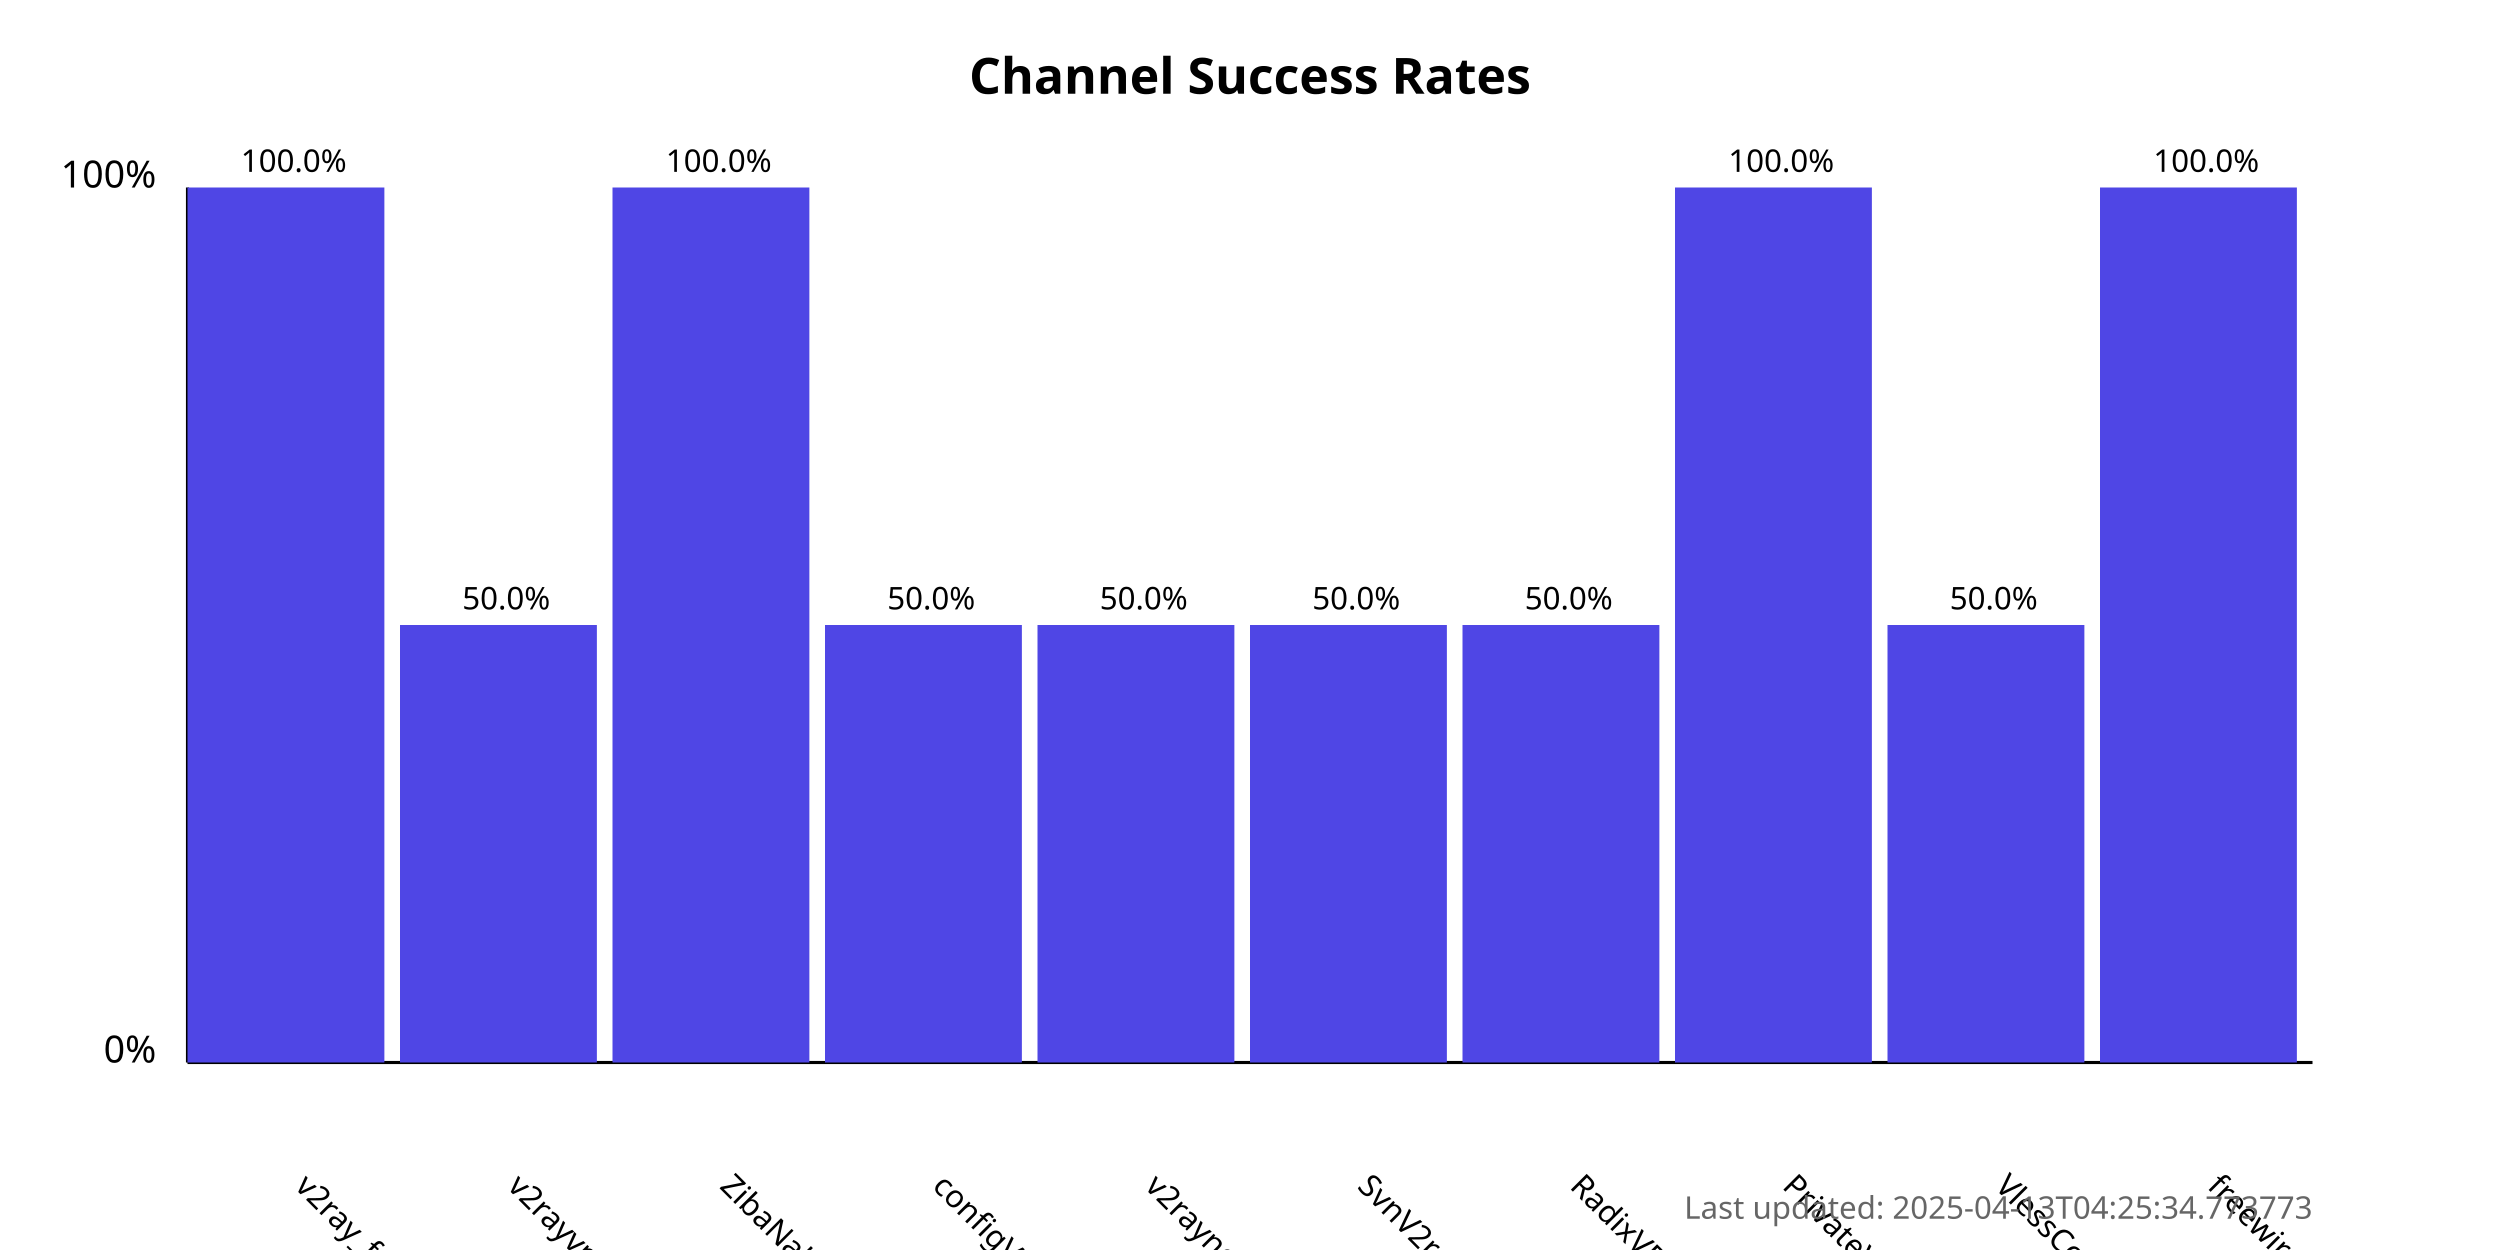
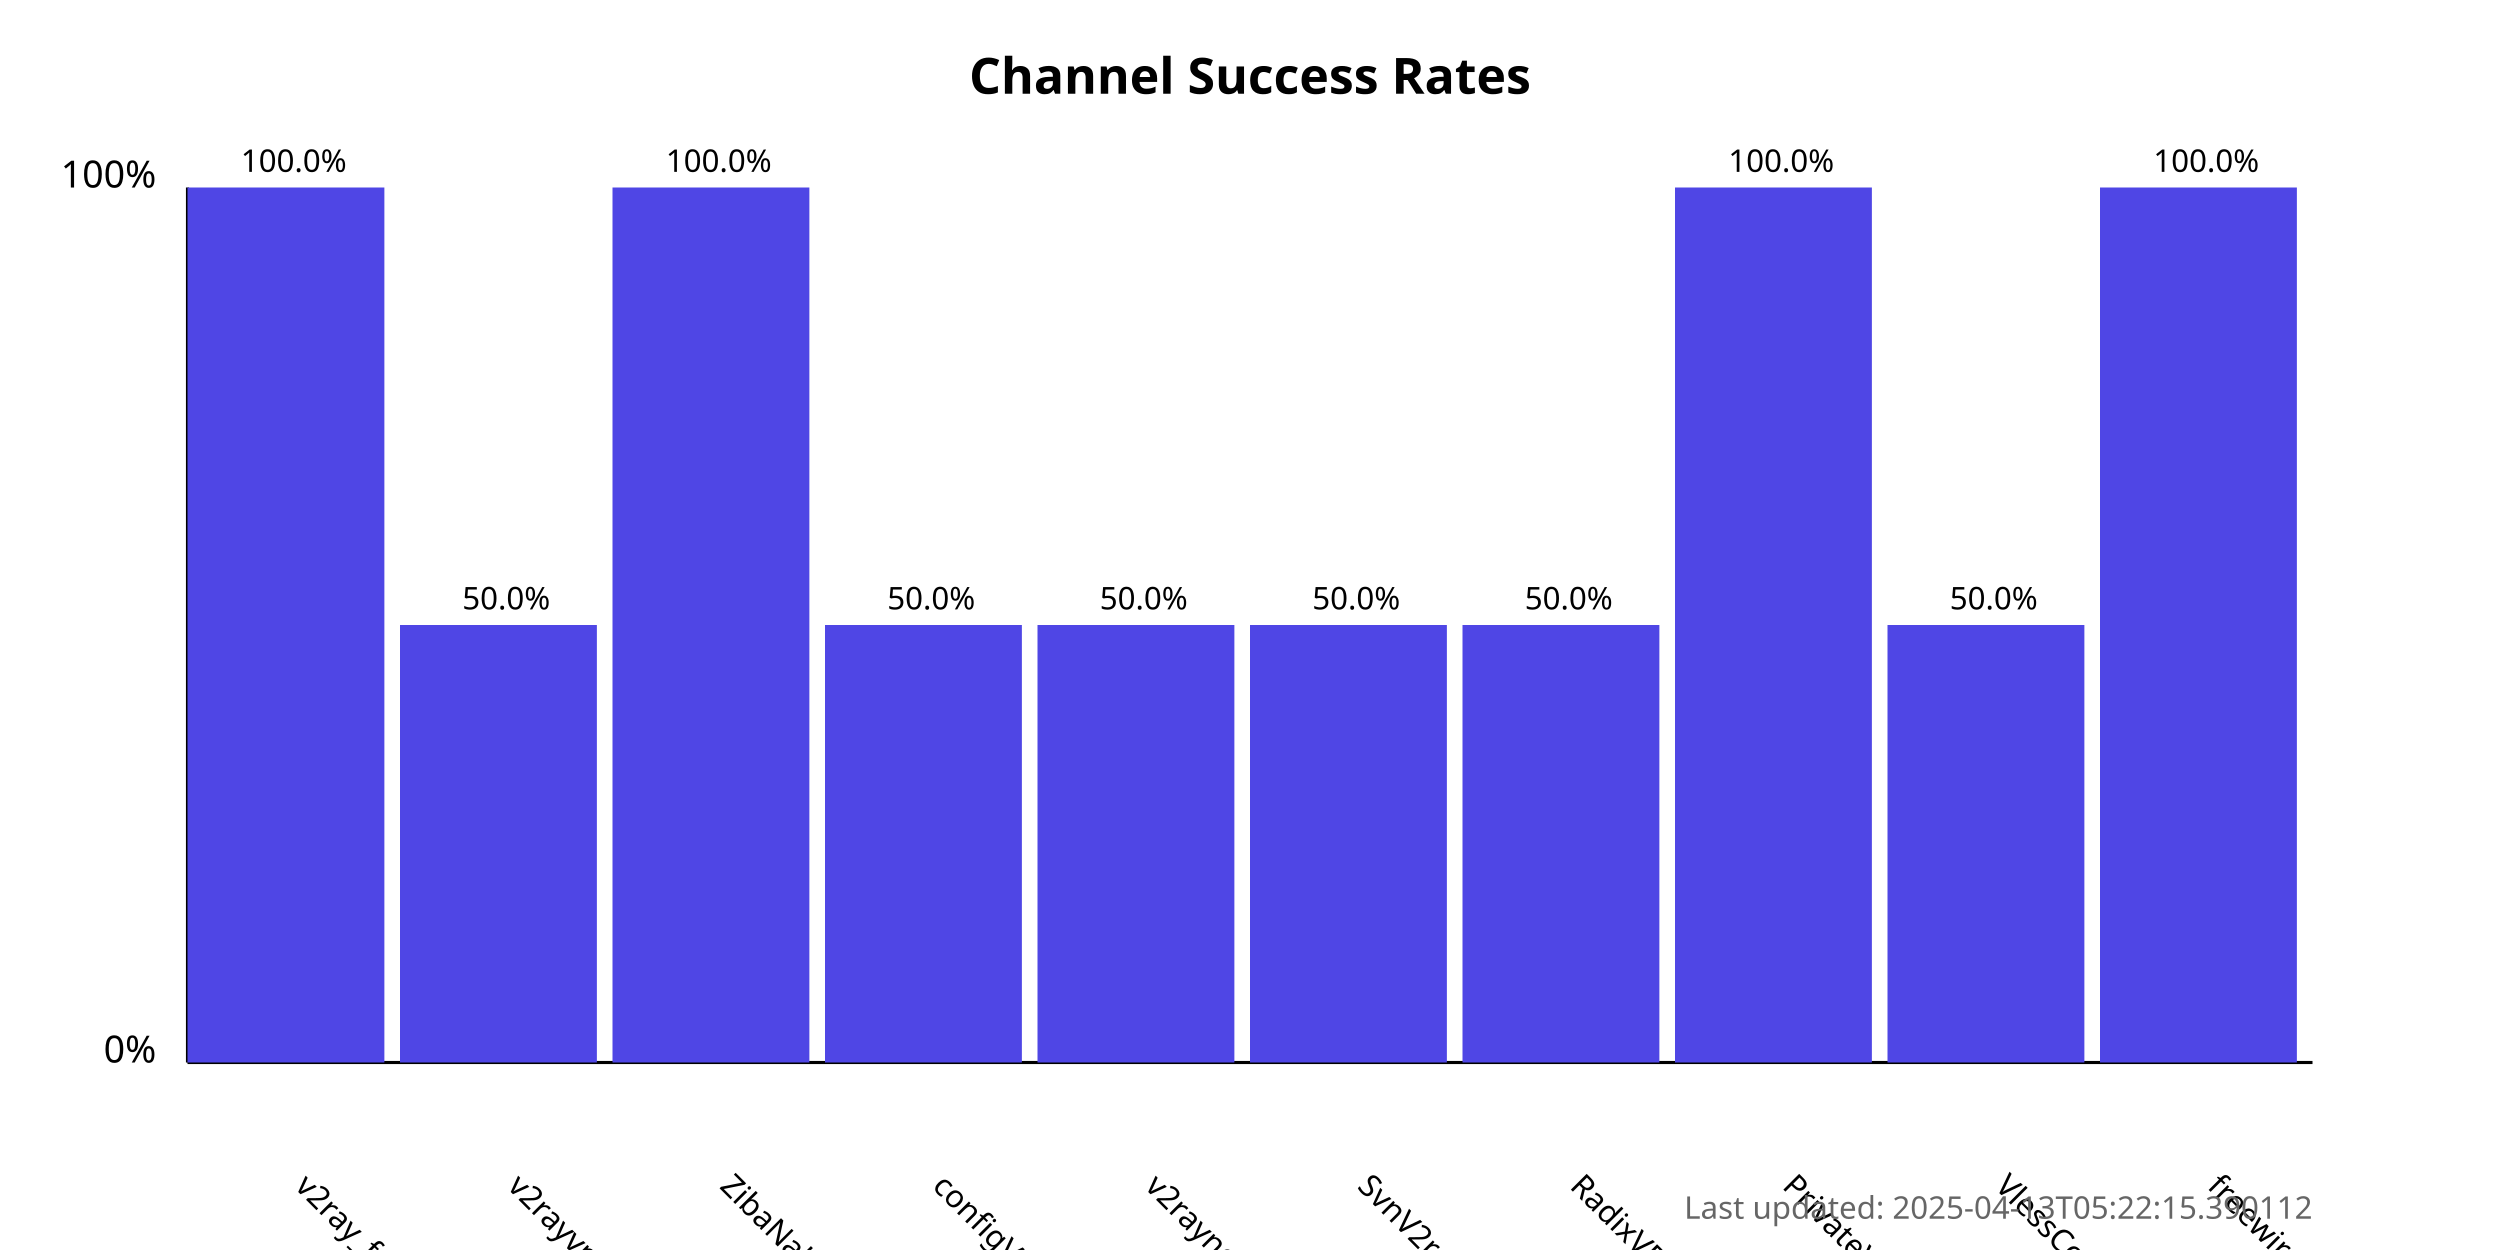
<svg xmlns="http://www.w3.org/2000/svg" width="800" height="400">
  <style>
            .chart-title { font: bold 16px sans-serif; }
            .axis-label { font: 12px sans-serif; }
            .tick-label { font: 10px sans-serif; }
            .bar { fill: #4f46e5; }
            .bar:hover { fill: #6366f1; }
            .timestamp { font: 10px sans-serif; fill: #666; }
        </style>
  <text x="400.0" y="30" text-anchor="middle" class="chart-title">
            Channel Success Rates
        </text>
  <line x1="60" y1="340" x2="60" y2="60" stroke="black" stroke-width="1" />
  <line x1="60" y1="340" x2="740" y2="340" stroke="black" stroke-width="1" />
  <text x="50" y="340" text-anchor="end" class="axis-label">0%</text>
  <text x="50" y="60" text-anchor="end" class="axis-label">100%</text>
  <g>
    <rect x="60" y="60.0" width="63.0" height="280.0" class="bar" />
    <text x="94.0" y="380" transform="rotate(45, 94.0, 380)" text-anchor="start" class="tick-label">
                v2ray_free_conf
            </text>
    <text x="94.0" y="55.0" text-anchor="middle" class="tick-label">
                100.0%
            </text>
  </g>
  <g>
    <rect x="128.0" y="200.0" width="63.0" height="140.0" class="bar" />
    <text x="162.0" y="380" transform="rotate(45, 162.0, 380)" text-anchor="start" class="tick-label">
                v2rayvpno
            </text>
    <text x="162.0" y="195.0" text-anchor="middle" class="tick-label">
                50.0%
            </text>
  </g>
  <g>
    <rect x="196.0" y="60.0" width="63.0" height="280.0" class="bar" />
    <text x="230.0" y="380" transform="rotate(45, 230.0, 380)" text-anchor="start" class="tick-label">
                ZibaNabz
            </text>
    <text x="230.0" y="55.0" text-anchor="middle" class="tick-label">
                100.0%
            </text>
  </g>
  <g>
    <rect x="264.0" y="200.0" width="63.0" height="140.0" class="bar" />
    <text x="298.0" y="380" transform="rotate(45, 298.0, 380)" text-anchor="start" class="tick-label">
                configV2rayForFree
            </text>
    <text x="298.0" y="195.0" text-anchor="middle" class="tick-label">
                50.0%
            </text>
  </g>
  <g>
    <rect x="332.0" y="200.0" width="63.0" height="140.0" class="bar" />
    <text x="366.0" y="380" transform="rotate(45, 366.0, 380)" text-anchor="start" class="tick-label">
                v2rayngvpn
            </text>
    <text x="366.0" y="195.0" text-anchor="middle" class="tick-label">
                50.0%
            </text>
  </g>
  <g>
    <rect x="400.0" y="200.0" width="63.0" height="140.0" class="bar" />
    <text x="434.0" y="380" transform="rotate(45, 434.0, 380)" text-anchor="start" class="tick-label">
                SvnV2ray
            </text>
    <text x="434.0" y="195.0" text-anchor="middle" class="tick-label">
                50.0%
            </text>
  </g>
  <g>
    <rect x="468.0" y="200.0" width="63.0" height="140.0" class="bar" />
    <text x="502.0" y="380" transform="rotate(45, 502.0, 380)" text-anchor="start" class="tick-label">
                RadixVPN
            </text>
    <text x="502.0" y="195.0" text-anchor="middle" class="tick-label">
                50.0%
            </text>
  </g>
  <g>
    <rect x="536.0" y="60.0" width="63.0" height="280.0" class="bar" />
    <text x="570.0" y="380" transform="rotate(45, 570.0, 380)" text-anchor="start" class="tick-label">
                PrivateVPNs
            </text>
    <text x="570.0" y="55.0" text-anchor="middle" class="tick-label">
                100.0%
            </text>
  </g>
  <g>
    <rect x="604.0" y="200.0" width="63.0" height="140.0" class="bar" />
    <text x="638.0" y="380" transform="rotate(45, 638.0, 380)" text-anchor="start" class="tick-label">
                VlessConfig
            </text>
    <text x="638.0" y="195.0" text-anchor="middle" class="tick-label">
                50.0%
            </text>
  </g>
  <g>
    <rect x="672.0" y="60.0" width="63.0" height="280.0" class="bar" />
    <text x="706.0" y="380" transform="rotate(45, 706.0, 380)" text-anchor="start" class="tick-label">
                freewireguard
            </text>
    <text x="706.0" y="55.0" text-anchor="middle" class="tick-label">
                100.0%
            </text>
  </g>
  <text x="740" y="390" text-anchor="end" class="timestamp">
-             Last updated: 2025-04-13T04:25:34.773773
+             Last updated: 2025-04-13T05:22:15.390112
        </text>
</svg>
